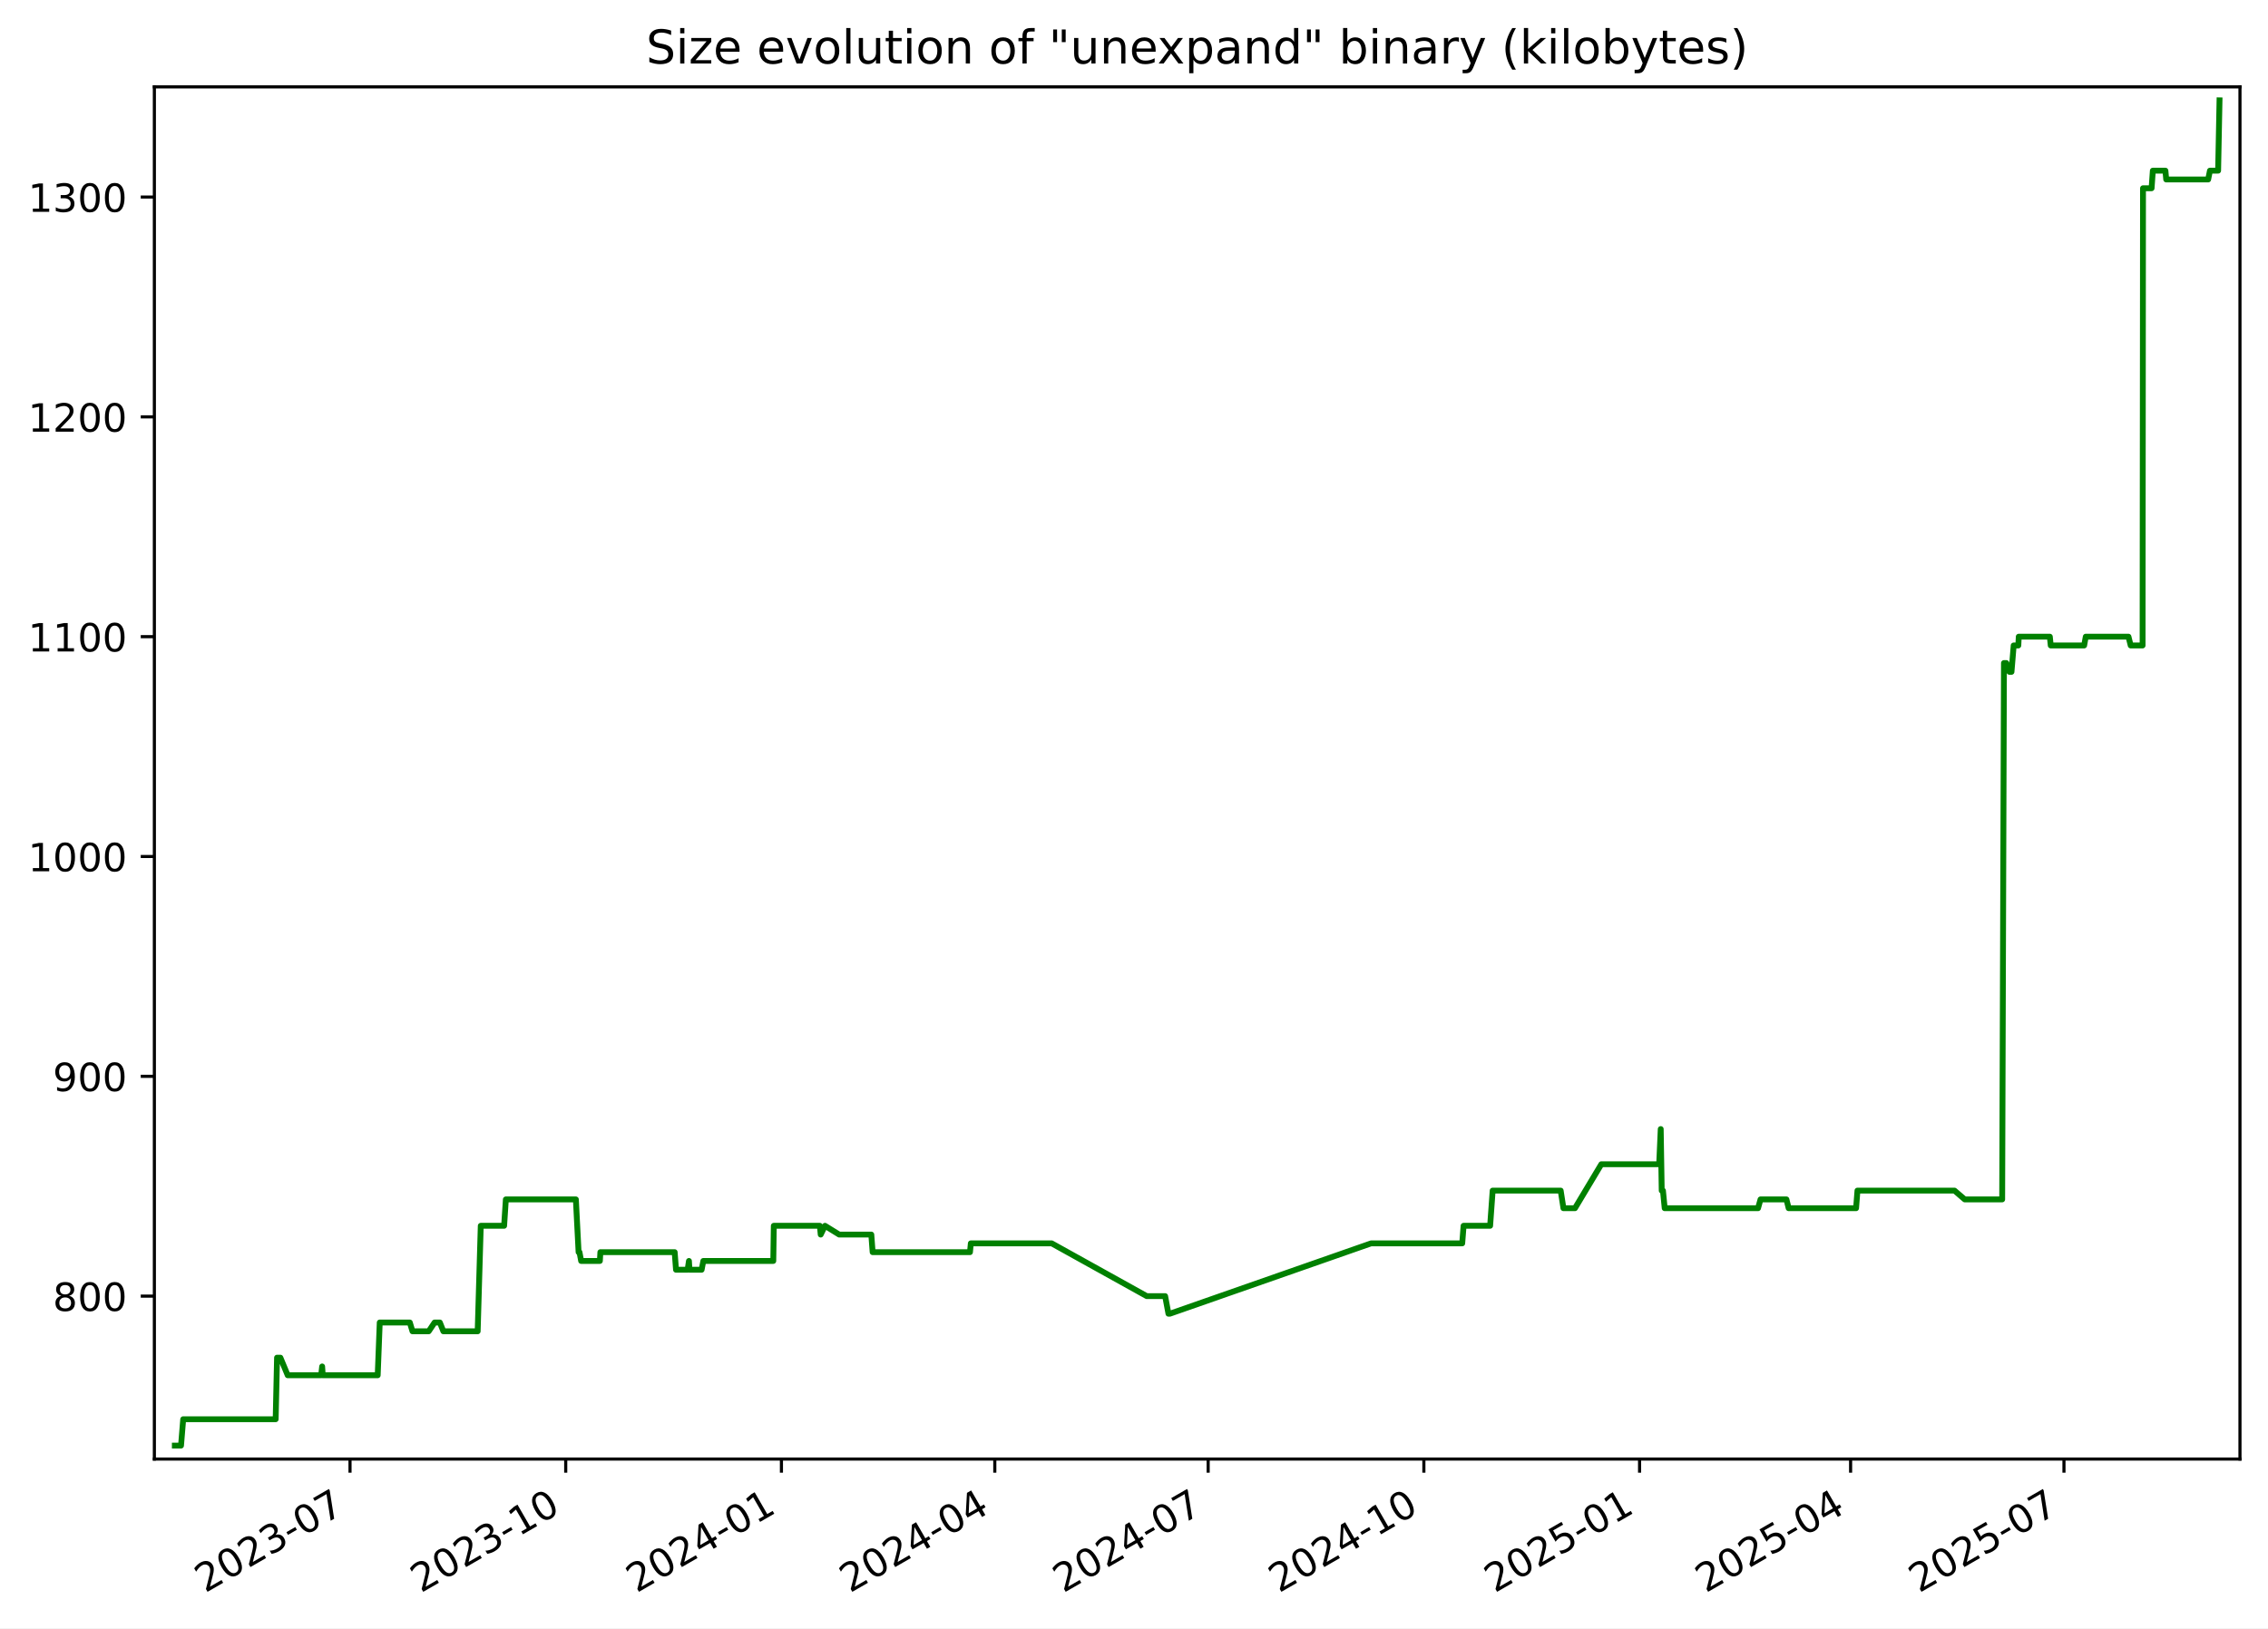
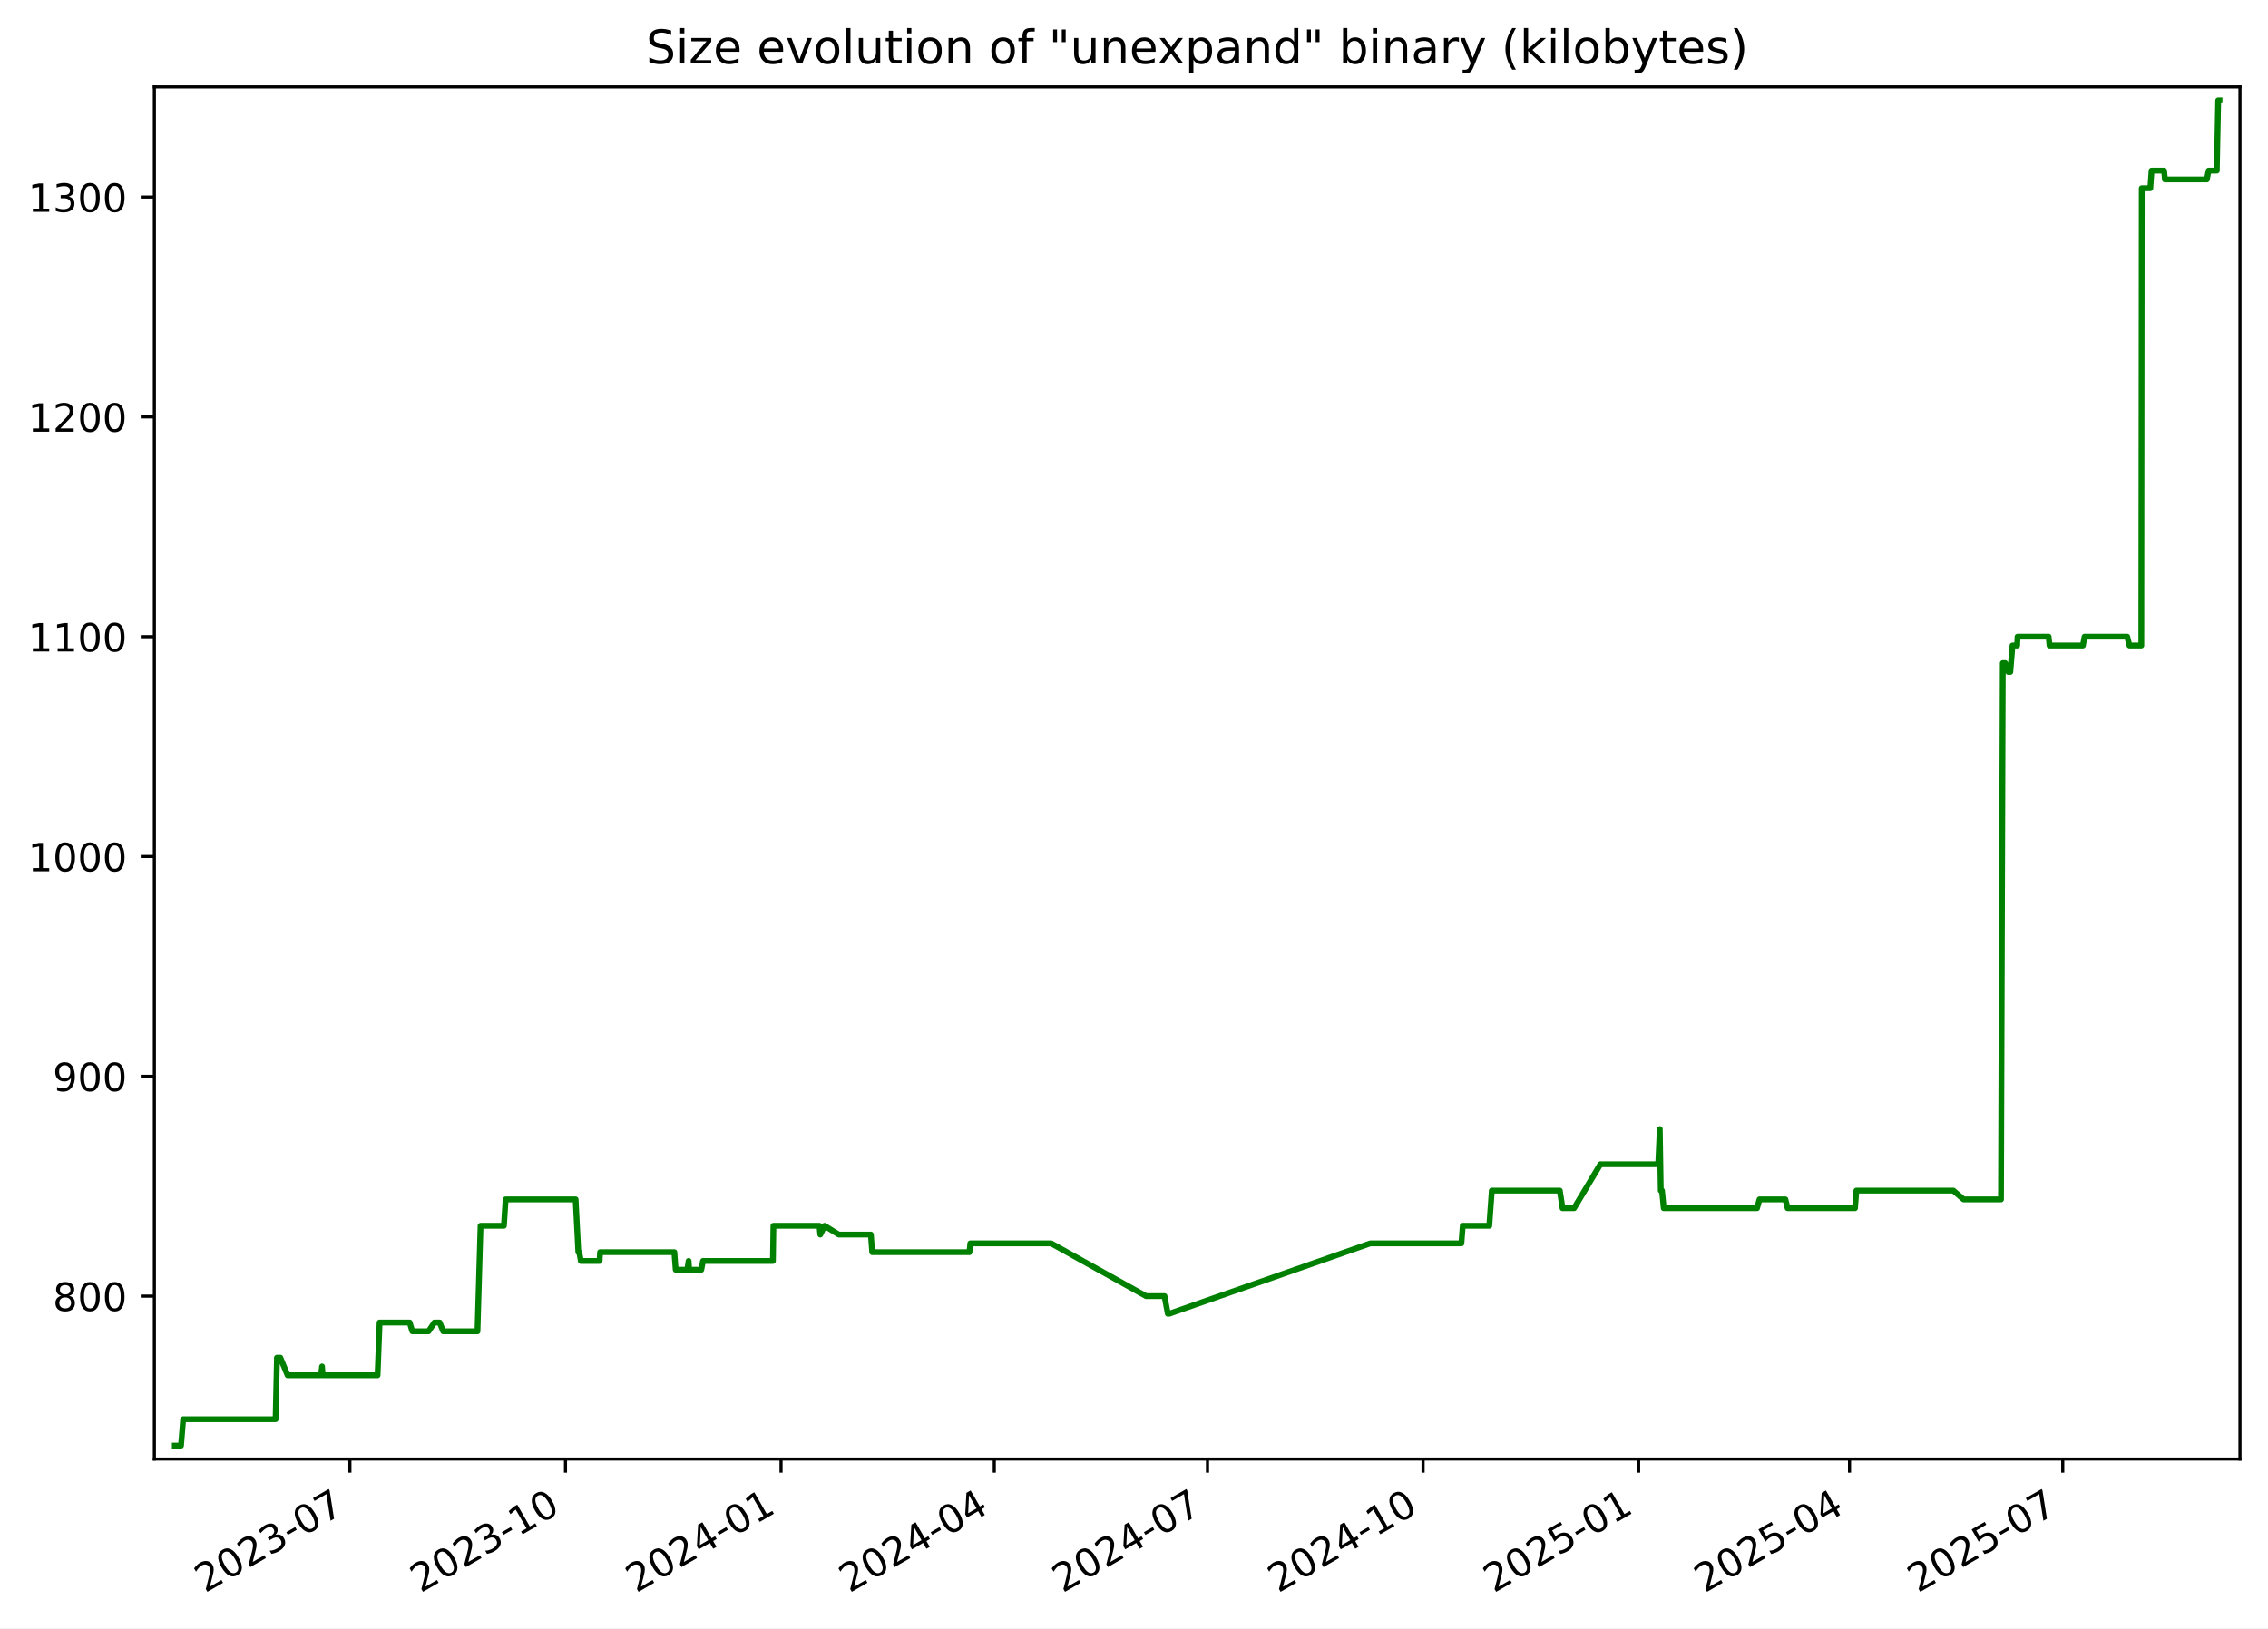
<svg xmlns="http://www.w3.org/2000/svg" xmlns:xlink="http://www.w3.org/1999/xlink" width="582.53pt" height="418.303pt" viewBox="0 0 582.53 418.303" version="1.1">
  <defs>
    <style type="text/css">*{stroke-linejoin: round; stroke-linecap: butt}</style>
  </defs>
  <g id="figure_1">
    <g id="patch_1">
      <path d="M -0 418.303  L 582.53 418.303  L 582.53 0  L -0 0  z " style="fill: #ffffff" />
    </g>
    <g id="axes_1">
      <g id="patch_2">
        <path d="M 39.65 374.83  L 575.33 374.83  L 575.33 22.318  L 39.65 22.318  z " style="fill: #ffffff" />
      </g>
      <g id="matplotlib.axis_1">
        <g id="xtick_1">
          <g id="line2d_1">
            <defs>
-               <path id="mf2d1a5c805" d="M 0 0  L 0 3.5  " style="stroke: #000000; stroke-width: 0.8" />
+               <path id="mb3758d6ba9" d="M 0 0  L 0 3.5  " style="stroke: #000000; stroke-width: 0.8" />
            </defs>
            <g>
-               <use xlink:href="#mf2d1a5c805" x="89.9" y="374.83" style="stroke: #000000; stroke-width: 0.8" />
+               <use xlink:href="#mb3758d6ba9" x="89.871" y="374.83" style="stroke: #000000; stroke-width: 0.8" />
            </g>
          </g>
          <g id="text_1">
-             <g transform="translate(52.67518 409.302) rotate(-30) scale(0.1 -0.1)">
+             <g transform="translate(52.64626 409.302) rotate(-30) scale(0.1 -0.1)">
              <defs>
                <path id="DejaVuSans-32" d="M 1228 531  L 3431 531  L 3431 0  L 469 0  L 469 531  Q 828 903 1448 1529  Q 2069 2156 2228 2338  Q 2531 2678 2651 2914  Q 2772 3150 2772 3378  Q 2772 3750 2511 3984  Q 2250 4219 1831 4219  Q 1534 4219 1204 4116  Q 875 4013 500 3803  L 500 4441  Q 881 4594 1212 4672  Q 1544 4750 1819 4750  Q 2544 4750 2975 4387  Q 3406 4025 3406 3419  Q 3406 3131 3298 2873  Q 3191 2616 2906 2266  Q 2828 2175 2409 1742  Q 1991 1309 1228 531  z " transform="scale(0.015625)" />
                <path id="DejaVuSans-30" d="M 2034 4250  Q 1547 4250 1301 3770  Q 1056 3291 1056 2328  Q 1056 1369 1301 889  Q 1547 409 2034 409  Q 2525 409 2770 889  Q 3016 1369 3016 2328  Q 3016 3291 2770 3770  Q 2525 4250 2034 4250  z M 2034 4750  Q 2819 4750 3233 4129  Q 3647 3509 3647 2328  Q 3647 1150 3233 529  Q 2819 -91 2034 -91  Q 1250 -91 836 529  Q 422 1150 422 2328  Q 422 3509 836 4129  Q 1250 4750 2034 4750  z " transform="scale(0.015625)" />
                <path id="DejaVuSans-33" d="M 2597 2516  Q 3050 2419 3304 2112  Q 3559 1806 3559 1356  Q 3559 666 3084 287  Q 2609 -91 1734 -91  Q 1441 -91 1130 -33  Q 819 25 488 141  L 488 750  Q 750 597 1062 519  Q 1375 441 1716 441  Q 2309 441 2620 675  Q 2931 909 2931 1356  Q 2931 1769 2642 2001  Q 2353 2234 1838 2234  L 1294 2234  L 1294 2753  L 1863 2753  Q 2328 2753 2575 2939  Q 2822 3125 2822 3475  Q 2822 3834 2567 4026  Q 2313 4219 1838 4219  Q 1578 4219 1281 4162  Q 984 4106 628 3988  L 628 4550  Q 988 4650 1302 4700  Q 1616 4750 1894 4750  Q 2613 4750 3031 4423  Q 3450 4097 3450 3541  Q 3450 3153 3228 2886  Q 3006 2619 2597 2516  z " transform="scale(0.015625)" />
                <path id="DejaVuSans-2d" d="M 313 2009  L 1997 2009  L 1997 1497  L 313 1497  L 313 2009  z " transform="scale(0.015625)" />
                <path id="DejaVuSans-37" d="M 525 4666  L 3525 4666  L 3525 4397  L 1831 0  L 1172 0  L 2766 4134  L 525 4134  L 525 4666  z " transform="scale(0.015625)" />
              </defs>
              <use xlink:href="#DejaVuSans-32" />
              <use xlink:href="#DejaVuSans-30" x="63.623" />
              <use xlink:href="#DejaVuSans-32" x="127.246" />
              <use xlink:href="#DejaVuSans-33" x="190.869" />
              <use xlink:href="#DejaVuSans-2d" x="254.492" />
              <use xlink:href="#DejaVuSans-30" x="290.576" />
              <use xlink:href="#DejaVuSans-37" x="354.199" />
            </g>
          </g>
        </g>
        <g id="xtick_2">
          <g id="line2d_2">
            <g>
-               <use xlink:href="#mf2d1a5c805" x="145.304" y="374.83" style="stroke: #000000; stroke-width: 0.8" />
+               <use xlink:href="#mb3758d6ba9" x="145.24" y="374.83" style="stroke: #000000; stroke-width: 0.8" />
            </g>
          </g>
          <g id="text_2">
-             <g transform="translate(108.0794 409.302) rotate(-30) scale(0.1 -0.1)">
+             <g transform="translate(108.0149 409.302) rotate(-30) scale(0.1 -0.1)">
              <defs>
                <path id="DejaVuSans-31" d="M 794 531  L 1825 531  L 1825 4091  L 703 3866  L 703 4441  L 1819 4666  L 2450 4666  L 2450 531  L 3481 531  L 3481 0  L 794 0  L 794 531  z " transform="scale(0.015625)" />
              </defs>
              <use xlink:href="#DejaVuSans-32" />
              <use xlink:href="#DejaVuSans-30" x="63.623" />
              <use xlink:href="#DejaVuSans-32" x="127.246" />
              <use xlink:href="#DejaVuSans-33" x="190.869" />
              <use xlink:href="#DejaVuSans-2d" x="254.492" />
              <use xlink:href="#DejaVuSans-31" x="290.576" />
              <use xlink:href="#DejaVuSans-30" x="354.199" />
            </g>
          </g>
        </g>
        <g id="xtick_3">
          <g id="line2d_3">
            <g>
-               <use xlink:href="#mf2d1a5c805" x="200.708" y="374.83" style="stroke: #000000; stroke-width: 0.8" />
+               <use xlink:href="#mb3758d6ba9" x="200.608" y="374.83" style="stroke: #000000; stroke-width: 0.8" />
            </g>
          </g>
          <g id="text_3">
-             <g transform="translate(163.4837 409.302) rotate(-30) scale(0.1 -0.1)">
+             <g transform="translate(163.3836 409.302) rotate(-30) scale(0.1 -0.1)">
              <defs>
                <path id="DejaVuSans-34" d="M 2419 4116  L 825 1625  L 2419 1625  L 2419 4116  z M 2253 4666  L 3047 4666  L 3047 1625  L 3713 1625  L 3713 1100  L 3047 1100  L 3047 0  L 2419 0  L 2419 1100  L 313 1100  L 313 1709  L 2253 4666  z " transform="scale(0.015625)" />
              </defs>
              <use xlink:href="#DejaVuSans-32" />
              <use xlink:href="#DejaVuSans-30" x="63.623" />
              <use xlink:href="#DejaVuSans-32" x="127.246" />
              <use xlink:href="#DejaVuSans-34" x="190.869" />
              <use xlink:href="#DejaVuSans-2d" x="254.492" />
              <use xlink:href="#DejaVuSans-30" x="290.576" />
              <use xlink:href="#DejaVuSans-31" x="354.199" />
            </g>
          </g>
        </g>
        <g id="xtick_4">
          <g id="line2d_4">
            <g>
-               <use xlink:href="#mf2d1a5c805" x="255.511" y="374.83" style="stroke: #000000; stroke-width: 0.8" />
+               <use xlink:href="#mb3758d6ba9" x="255.375" y="374.83" style="stroke: #000000; stroke-width: 0.8" />
            </g>
          </g>
          <g id="text_4">
-             <g transform="translate(218.2857 409.302) rotate(-30) scale(0.1 -0.1)">
+             <g transform="translate(218.1504 409.302) rotate(-30) scale(0.1 -0.1)">
              <use xlink:href="#DejaVuSans-32" />
              <use xlink:href="#DejaVuSans-30" x="63.623" />
              <use xlink:href="#DejaVuSans-32" x="127.246" />
              <use xlink:href="#DejaVuSans-34" x="190.869" />
              <use xlink:href="#DejaVuSans-2d" x="254.492" />
              <use xlink:href="#DejaVuSans-30" x="290.576" />
              <use xlink:href="#DejaVuSans-34" x="354.199" />
            </g>
          </g>
        </g>
        <g id="xtick_5">
          <g id="line2d_5">
            <g>
-               <use xlink:href="#mf2d1a5c805" x="310.313" y="374.83" style="stroke: #000000; stroke-width: 0.8" />
+               <use xlink:href="#mb3758d6ba9" x="310.142" y="374.83" style="stroke: #000000; stroke-width: 0.8" />
            </g>
          </g>
          <g id="text_5">
-             <g transform="translate(273.0877 409.302) rotate(-30) scale(0.1 -0.1)">
+             <g transform="translate(272.9172 409.302) rotate(-30) scale(0.1 -0.1)">
              <use xlink:href="#DejaVuSans-32" />
              <use xlink:href="#DejaVuSans-30" x="63.623" />
              <use xlink:href="#DejaVuSans-32" x="127.246" />
              <use xlink:href="#DejaVuSans-34" x="190.869" />
              <use xlink:href="#DejaVuSans-2d" x="254.492" />
              <use xlink:href="#DejaVuSans-30" x="290.576" />
              <use xlink:href="#DejaVuSans-37" x="354.199" />
            </g>
          </g>
        </g>
        <g id="xtick_6">
          <g id="line2d_6">
            <g>
-               <use xlink:href="#mf2d1a5c805" x="365.717" y="374.83" style="stroke: #000000; stroke-width: 0.8" />
+               <use xlink:href="#mb3758d6ba9" x="365.511" y="374.83" style="stroke: #000000; stroke-width: 0.8" />
            </g>
          </g>
          <g id="text_6">
-             <g transform="translate(328.492 409.302) rotate(-30) scale(0.1 -0.1)">
+             <g transform="translate(328.2858 409.302) rotate(-30) scale(0.1 -0.1)">
              <use xlink:href="#DejaVuSans-32" />
              <use xlink:href="#DejaVuSans-30" x="63.623" />
              <use xlink:href="#DejaVuSans-32" x="127.246" />
              <use xlink:href="#DejaVuSans-34" x="190.869" />
              <use xlink:href="#DejaVuSans-2d" x="254.492" />
              <use xlink:href="#DejaVuSans-31" x="290.576" />
              <use xlink:href="#DejaVuSans-30" x="354.199" />
            </g>
          </g>
        </g>
        <g id="xtick_7">
          <g id="line2d_7">
            <g>
-               <use xlink:href="#mf2d1a5c805" x="421.121" y="374.83" style="stroke: #000000; stroke-width: 0.8" />
+               <use xlink:href="#mb3758d6ba9" x="420.879" y="374.83" style="stroke: #000000; stroke-width: 0.8" />
            </g>
          </g>
          <g id="text_7">
-             <g transform="translate(383.8962 409.302) rotate(-30) scale(0.1 -0.1)">
+             <g transform="translate(383.6545 409.302) rotate(-30) scale(0.1 -0.1)">
              <defs>
                <path id="DejaVuSans-35" d="M 691 4666  L 3169 4666  L 3169 4134  L 1269 4134  L 1269 2991  Q 1406 3038 1543 3061  Q 1681 3084 1819 3084  Q 2600 3084 3056 2656  Q 3513 2228 3513 1497  Q 3513 744 3044 326  Q 2575 -91 1722 -91  Q 1428 -91 1123 -41  Q 819 9 494 109  L 494 744  Q 775 591 1075 516  Q 1375 441 1709 441  Q 2250 441 2565 725  Q 2881 1009 2881 1497  Q 2881 1984 2565 2268  Q 2250 2553 1709 2553  Q 1456 2553 1204 2497  Q 953 2441 691 2322  L 691 4666  z " transform="scale(0.015625)" />
              </defs>
              <use xlink:href="#DejaVuSans-32" />
              <use xlink:href="#DejaVuSans-30" x="63.623" />
              <use xlink:href="#DejaVuSans-32" x="127.246" />
              <use xlink:href="#DejaVuSans-35" x="190.869" />
              <use xlink:href="#DejaVuSans-2d" x="254.492" />
              <use xlink:href="#DejaVuSans-30" x="290.576" />
              <use xlink:href="#DejaVuSans-31" x="354.199" />
            </g>
          </g>
        </g>
        <g id="xtick_8">
          <g id="line2d_8">
            <g>
-               <use xlink:href="#mf2d1a5c805" x="475.321" y="374.83" style="stroke: #000000; stroke-width: 0.8" />
+               <use xlink:href="#mb3758d6ba9" x="475.044" y="374.83" style="stroke: #000000; stroke-width: 0.8" />
            </g>
          </g>
          <g id="text_8">
-             <g transform="translate(438.096 409.302) rotate(-30) scale(0.1 -0.1)">
+             <g transform="translate(437.8195 409.302) rotate(-30) scale(0.1 -0.1)">
              <use xlink:href="#DejaVuSans-32" />
              <use xlink:href="#DejaVuSans-30" x="63.623" />
              <use xlink:href="#DejaVuSans-32" x="127.246" />
              <use xlink:href="#DejaVuSans-35" x="190.869" />
              <use xlink:href="#DejaVuSans-2d" x="254.492" />
              <use xlink:href="#DejaVuSans-30" x="290.576" />
              <use xlink:href="#DejaVuSans-34" x="354.199" />
            </g>
          </g>
        </g>
        <g id="xtick_9">
          <g id="line2d_9">
            <g>
-               <use xlink:href="#mf2d1a5c805" x="530.123" y="374.83" style="stroke: #000000; stroke-width: 0.8" />
+               <use xlink:href="#mb3758d6ba9" x="529.811" y="374.83" style="stroke: #000000; stroke-width: 0.8" />
            </g>
          </g>
          <g id="text_9">
-             <g transform="translate(492.898 409.302) rotate(-30) scale(0.1 -0.1)">
+             <g transform="translate(492.5863 409.302) rotate(-30) scale(0.1 -0.1)">
              <use xlink:href="#DejaVuSans-32" />
              <use xlink:href="#DejaVuSans-30" x="63.623" />
              <use xlink:href="#DejaVuSans-32" x="127.246" />
              <use xlink:href="#DejaVuSans-35" x="190.869" />
              <use xlink:href="#DejaVuSans-2d" x="254.492" />
              <use xlink:href="#DejaVuSans-30" x="290.576" />
              <use xlink:href="#DejaVuSans-37" x="354.199" />
            </g>
          </g>
        </g>
      </g>
      <g id="matplotlib.axis_2">
        <g id="ytick_1">
          <g id="line2d_10">
            <defs>
-               <path id="mc337ae73bf" d="M 0 0  L -3.5 0  " style="stroke: #000000; stroke-width: 0.8" />
+               <path id="m8c1e45e405" d="M 0 0  L -3.5 0  " style="stroke: #000000; stroke-width: 0.8" />
            </defs>
            <g>
-               <use xlink:href="#mc337ae73bf" x="39.65" y="332.974" style="stroke: #000000; stroke-width: 0.8" />
+               <use xlink:href="#m8c1e45e405" x="39.65" y="332.974" style="stroke: #000000; stroke-width: 0.8" />
            </g>
          </g>
          <g id="text_10">
            <g transform="translate(13.5625 336.7733) scale(0.1 -0.1)">
              <defs>
                <path id="DejaVuSans-38" d="M 2034 2216  Q 1584 2216 1326 1975  Q 1069 1734 1069 1313  Q 1069 891 1326 650  Q 1584 409 2034 409  Q 2484 409 2743 651  Q 3003 894 3003 1313  Q 3003 1734 2745 1975  Q 2488 2216 2034 2216  z M 1403 2484  Q 997 2584 770 2862  Q 544 3141 544 3541  Q 544 4100 942 4425  Q 1341 4750 2034 4750  Q 2731 4750 3128 4425  Q 3525 4100 3525 3541  Q 3525 3141 3298 2862  Q 3072 2584 2669 2484  Q 3125 2378 3379 2068  Q 3634 1759 3634 1313  Q 3634 634 3220 271  Q 2806 -91 2034 -91  Q 1263 -91 848 271  Q 434 634 434 1313  Q 434 1759 690 2068  Q 947 2378 1403 2484  z M 1172 3481  Q 1172 3119 1398 2916  Q 1625 2713 2034 2713  Q 2441 2713 2670 2916  Q 2900 3119 2900 3481  Q 2900 3844 2670 4047  Q 2441 4250 2034 4250  Q 1625 4250 1398 4047  Q 1172 3844 1172 3481  z " transform="scale(0.015625)" />
              </defs>
              <use xlink:href="#DejaVuSans-38" />
              <use xlink:href="#DejaVuSans-30" x="63.623" />
              <use xlink:href="#DejaVuSans-30" x="127.246" />
            </g>
          </g>
        </g>
        <g id="ytick_2">
          <g id="line2d_11">
            <g>
-               <use xlink:href="#mc337ae73bf" x="39.65" y="276.504" style="stroke: #000000; stroke-width: 0.8" />
+               <use xlink:href="#m8c1e45e405" x="39.65" y="276.504" style="stroke: #000000; stroke-width: 0.8" />
            </g>
          </g>
          <g id="text_11">
            <g transform="translate(13.5625 280.3028) scale(0.1 -0.1)">
              <defs>
                <path id="DejaVuSans-39" d="M 703 97  L 703 672  Q 941 559 1184 500  Q 1428 441 1663 441  Q 2288 441 2617 861  Q 2947 1281 2994 2138  Q 2813 1869 2534 1725  Q 2256 1581 1919 1581  Q 1219 1581 811 2004  Q 403 2428 403 3163  Q 403 3881 828 4315  Q 1253 4750 1959 4750  Q 2769 4750 3195 4129  Q 3622 3509 3622 2328  Q 3622 1225 3098 567  Q 2575 -91 1691 -91  Q 1453 -91 1209 -44  Q 966 3 703 97  z M 1959 2075  Q 2384 2075 2632 2365  Q 2881 2656 2881 3163  Q 2881 3666 2632 3958  Q 2384 4250 1959 4250  Q 1534 4250 1286 3958  Q 1038 3666 1038 3163  Q 1038 2656 1286 2365  Q 1534 2075 1959 2075  z " transform="scale(0.015625)" />
              </defs>
              <use xlink:href="#DejaVuSans-39" />
              <use xlink:href="#DejaVuSans-30" x="63.623" />
              <use xlink:href="#DejaVuSans-30" x="127.246" />
            </g>
          </g>
        </g>
        <g id="ytick_3">
          <g id="line2d_12">
            <g>
-               <use xlink:href="#mc337ae73bf" x="39.65" y="220.033" style="stroke: #000000; stroke-width: 0.8" />
+               <use xlink:href="#m8c1e45e405" x="39.65" y="220.033" style="stroke: #000000; stroke-width: 0.8" />
            </g>
          </g>
          <g id="text_12">
            <g transform="translate(7.2 223.8322) scale(0.1 -0.1)">
              <use xlink:href="#DejaVuSans-31" />
              <use xlink:href="#DejaVuSans-30" x="63.623" />
              <use xlink:href="#DejaVuSans-30" x="127.246" />
              <use xlink:href="#DejaVuSans-30" x="190.869" />
            </g>
          </g>
        </g>
        <g id="ytick_4">
          <g id="line2d_13">
            <g>
-               <use xlink:href="#mc337ae73bf" x="39.65" y="163.562" style="stroke: #000000; stroke-width: 0.8" />
+               <use xlink:href="#m8c1e45e405" x="39.65" y="163.562" style="stroke: #000000; stroke-width: 0.8" />
            </g>
          </g>
          <g id="text_13">
            <g transform="translate(7.2 167.3616) scale(0.1 -0.1)">
              <use xlink:href="#DejaVuSans-31" />
              <use xlink:href="#DejaVuSans-31" x="63.623" />
              <use xlink:href="#DejaVuSans-30" x="127.246" />
              <use xlink:href="#DejaVuSans-30" x="190.869" />
            </g>
          </g>
        </g>
        <g id="ytick_5">
          <g id="line2d_14">
            <g>
-               <use xlink:href="#mc337ae73bf" x="39.65" y="107.092" style="stroke: #000000; stroke-width: 0.8" />
+               <use xlink:href="#m8c1e45e405" x="39.65" y="107.092" style="stroke: #000000; stroke-width: 0.8" />
            </g>
          </g>
          <g id="text_14">
            <g transform="translate(7.2 110.891) scale(0.1 -0.1)">
              <use xlink:href="#DejaVuSans-31" />
              <use xlink:href="#DejaVuSans-32" x="63.623" />
              <use xlink:href="#DejaVuSans-30" x="127.246" />
              <use xlink:href="#DejaVuSans-30" x="190.869" />
            </g>
          </g>
        </g>
        <g id="ytick_6">
          <g id="line2d_15">
            <g>
-               <use xlink:href="#mc337ae73bf" x="39.65" y="50.621" style="stroke: #000000; stroke-width: 0.8" />
+               <use xlink:href="#m8c1e45e405" x="39.65" y="50.621" style="stroke: #000000; stroke-width: 0.8" />
            </g>
          </g>
          <g id="text_15">
            <g transform="translate(7.2 54.4204) scale(0.1 -0.1)">
              <use xlink:href="#DejaVuSans-31" />
              <use xlink:href="#DejaVuSans-33" x="63.623" />
              <use xlink:href="#DejaVuSans-30" x="127.246" />
              <use xlink:href="#DejaVuSans-30" x="190.869" />
            </g>
          </g>
        </g>
      </g>
      <g id="line2d_16">
-         <path d="M 44.902 371.374  L 46.496 371.374  L 47.054 364.598  L 70.805 364.598  L 71.158 348.786  L 72.018 348.786  L 73.896 353.304  L 82.487 353.304  L 82.743 351.045  L 82.896 353.304  L 97.012 353.304  L 97.536 339.751  L 105.261 339.751  L 105.945 342.009  L 110.113 342.009  L 111.625 339.751  L 112.976 339.751  L 113.88 342.009  L 122.69 342.009  L 123.483 314.904  L 129.484 314.904  L 129.926 308.127  L 147.912 308.127  L 148.61 321.68  L 148.839 321.68  L 149.263 323.939  L 154.078 323.939  L 154.201 321.68  L 173.289 321.68  L 173.633 326.198  L 176.614 326.198  L 176.954 323.939  L 177.086 326.198  L 180.209 326.198  L 180.647 323.939  L 198.619 323.939  L 198.749 314.904  L 210.579 314.904  L 210.796 317.162  L 211.9 314.904  L 215.55 317.162  L 223.795 317.162  L 224.133 321.68  L 249.139 321.68  L 249.353 319.421  L 270.133 319.421  L 294.541 332.974  L 299.265 332.974  L 300.113 337.492  L 300.48 337.492  L 352.158 319.421  L 375.567 319.421  L 375.918 314.904  L 382.735 314.904  L 383.386 305.868  L 400.858 305.868  L 401.564 310.386  L 404.529 310.386  L 411.294 299.092  L 426.153 299.092  L 426.554 290.056  L 426.807 305.868  L 427.127 305.868  L 427.571 310.386  L 451.55 310.386  L 452.183 308.127  L 458.842 308.127  L 459.409 310.386  L 476.729 310.386  L 477.084 305.868  L 502.013 305.868  L 504.644 308.127  L 514.255 308.127  L 514.712 170.339  L 515.32 170.339  L 516.124 172.598  L 516.647 172.598  L 517.208 165.821  L 518.403 165.821  L 518.513 163.562  L 526.493 163.562  L 526.726 165.821  L 535.309 165.821  L 535.723 163.562  L 546.692 163.562  L 547.261 165.821  L 550.32 165.821  L 550.427 48.362  L 552.632 48.362  L 552.95 43.845  L 556.181 43.845  L 556.387 46.104  L 567.162 46.104  L 567.617 43.845  L 569.72 43.845  L 570.078 25.774  L 570.078 25.774  " clip-path="url(#p0dfb1ec784)" style="fill: none; stroke: #008000; stroke-width: 1.5; stroke-linecap: square" />
+         <path d="M 44.902 371.374  L 46.495 371.374  L 47.052 364.598  L 70.789 364.598  L 71.141 348.786  L 72.001 348.786  L 73.877 353.304  L 82.463 353.304  L 82.719 351.045  L 82.871 353.304  L 96.978 353.304  L 97.503 339.751  L 105.223 339.751  L 105.906 342.009  L 110.071 342.009  L 111.582 339.751  L 112.933 339.751  L 113.835 342.009  L 122.64 342.009  L 123.432 314.904  L 129.43 314.904  L 129.872 308.127  L 147.846 308.127  L 148.544 321.68  L 148.772 321.68  L 149.196 323.939  L 154.007 323.939  L 154.131 321.68  L 173.206 321.68  L 173.551 326.198  L 176.53 326.198  L 176.869 323.939  L 177.001 326.198  L 180.122 326.198  L 180.56 323.939  L 198.52 323.939  L 198.65 314.904  L 210.473 314.904  L 210.689 317.162  L 211.793 314.904  L 215.44 317.162  L 223.68 317.162  L 224.018 321.68  L 249.007 321.68  L 249.221 319.421  L 269.988 319.421  L 294.381 332.974  L 299.102 332.974  L 299.949 337.492  L 300.316 337.492  L 351.96 319.421  L 375.354 319.421  L 375.705 314.904  L 382.518 314.904  L 383.168 305.868  L 400.629 305.868  L 401.335 310.386  L 404.298 310.386  L 411.058 299.092  L 425.908 299.092  L 426.309 290.056  L 426.562 305.868  L 426.881 305.868  L 427.325 310.386  L 451.289 310.386  L 451.921 308.127  L 458.577 308.127  L 459.143 310.386  L 476.452 310.386  L 476.806 305.868  L 501.719 305.868  L 504.349 308.127  L 513.953 308.127  L 514.41 170.339  L 515.018 170.339  L 515.821 172.598  L 516.344 172.598  L 516.904 165.821  L 518.099 165.821  L 518.208 163.562  L 526.184 163.562  L 526.416 165.821  L 534.994 165.821  L 535.408 163.562  L 546.37 163.562  L 546.938 165.821  L 549.995 165.821  L 550.102 48.362  L 552.306 48.362  L 552.623 43.845  L 555.852 43.845  L 556.058 46.104  L 566.826 46.104  L 567.281 43.845  L 569.383 43.845  L 569.741 25.774  L 570.078 25.774  L 570.078 25.774  " clip-path="url(#pcf683c4c12)" style="fill: none; stroke: #008000; stroke-width: 1.5; stroke-linecap: square" />
      </g>
      <g id="patch_3">
        <path d="M 39.65 374.83  L 39.65 22.318  " style="fill: none; stroke: #000000; stroke-width: 0.8; stroke-linejoin: miter; stroke-linecap: square" />
      </g>
      <g id="patch_4">
        <path d="M 575.33 374.83  L 575.33 22.318  " style="fill: none; stroke: #000000; stroke-width: 0.8; stroke-linejoin: miter; stroke-linecap: square" />
      </g>
      <g id="patch_5">
        <path d="M 39.65 374.83  L 575.33 374.83  " style="fill: none; stroke: #000000; stroke-width: 0.8; stroke-linejoin: miter; stroke-linecap: square" />
      </g>
      <g id="patch_6">
        <path d="M 39.65 22.318  L 575.33 22.318  " style="fill: none; stroke: #000000; stroke-width: 0.8; stroke-linejoin: miter; stroke-linecap: square" />
      </g>
      <g id="text_16">
        <g transform="translate(165.9538 16.31812) scale(0.12 -0.12)">
          <defs>
            <path id="DejaVuSans-53" d="M 3425 4513  L 3425 3897  Q 3066 4069 2747 4153  Q 2428 4238 2131 4238  Q 1616 4238 1336 4038  Q 1056 3838 1056 3469  Q 1056 3159 1242 3001  Q 1428 2844 1947 2747  L 2328 2669  Q 3034 2534 3370 2195  Q 3706 1856 3706 1288  Q 3706 609 3251 259  Q 2797 -91 1919 -91  Q 1588 -91 1214 -16  Q 841 59 441 206  L 441 856  Q 825 641 1194 531  Q 1563 422 1919 422  Q 2459 422 2753 634  Q 3047 847 3047 1241  Q 3047 1584 2836 1778  Q 2625 1972 2144 2069  L 1759 2144  Q 1053 2284 737 2584  Q 422 2884 422 3419  Q 422 4038 858 4394  Q 1294 4750 2059 4750  Q 2388 4750 2728 4690  Q 3069 4631 3425 4513  z " transform="scale(0.015625)" />
            <path id="DejaVuSans-69" d="M 603 3500  L 1178 3500  L 1178 0  L 603 0  L 603 3500  z M 603 4863  L 1178 4863  L 1178 4134  L 603 4134  L 603 4863  z " transform="scale(0.015625)" />
            <path id="DejaVuSans-7a" d="M 353 3500  L 3084 3500  L 3084 2975  L 922 459  L 3084 459  L 3084 0  L 275 0  L 275 525  L 2438 3041  L 353 3041  L 353 3500  z " transform="scale(0.015625)" />
            <path id="DejaVuSans-65" d="M 3597 1894  L 3597 1613  L 953 1613  Q 991 1019 1311 708  Q 1631 397 2203 397  Q 2534 397 2845 478  Q 3156 559 3463 722  L 3463 178  Q 3153 47 2828 -22  Q 2503 -91 2169 -91  Q 1331 -91 842 396  Q 353 884 353 1716  Q 353 2575 817 3079  Q 1281 3584 2069 3584  Q 2775 3584 3186 3129  Q 3597 2675 3597 1894  z M 3022 2063  Q 3016 2534 2758 2815  Q 2500 3097 2075 3097  Q 1594 3097 1305 2825  Q 1016 2553 972 2059  L 3022 2063  z " transform="scale(0.015625)" />
            <path id="DejaVuSans-20" transform="scale(0.015625)" />
            <path id="DejaVuSans-76" d="M 191 3500  L 800 3500  L 1894 563  L 2988 3500  L 3597 3500  L 2284 0  L 1503 0  L 191 3500  z " transform="scale(0.015625)" />
            <path id="DejaVuSans-6f" d="M 1959 3097  Q 1497 3097 1228 2736  Q 959 2375 959 1747  Q 959 1119 1226 758  Q 1494 397 1959 397  Q 2419 397 2687 759  Q 2956 1122 2956 1747  Q 2956 2369 2687 2733  Q 2419 3097 1959 3097  z M 1959 3584  Q 2709 3584 3137 3096  Q 3566 2609 3566 1747  Q 3566 888 3137 398  Q 2709 -91 1959 -91  Q 1206 -91 779 398  Q 353 888 353 1747  Q 353 2609 779 3096  Q 1206 3584 1959 3584  z " transform="scale(0.015625)" />
            <path id="DejaVuSans-6c" d="M 603 4863  L 1178 4863  L 1178 0  L 603 0  L 603 4863  z " transform="scale(0.015625)" />
            <path id="DejaVuSans-75" d="M 544 1381  L 544 3500  L 1119 3500  L 1119 1403  Q 1119 906 1312 657  Q 1506 409 1894 409  Q 2359 409 2629 706  Q 2900 1003 2900 1516  L 2900 3500  L 3475 3500  L 3475 0  L 2900 0  L 2900 538  Q 2691 219 2414 64  Q 2138 -91 1772 -91  Q 1169 -91 856 284  Q 544 659 544 1381  z M 1991 3584  L 1991 3584  z " transform="scale(0.015625)" />
            <path id="DejaVuSans-74" d="M 1172 4494  L 1172 3500  L 2356 3500  L 2356 3053  L 1172 3053  L 1172 1153  Q 1172 725 1289 603  Q 1406 481 1766 481  L 2356 481  L 2356 0  L 1766 0  Q 1100 0 847 248  Q 594 497 594 1153  L 594 3053  L 172 3053  L 172 3500  L 594 3500  L 594 4494  L 1172 4494  z " transform="scale(0.015625)" />
            <path id="DejaVuSans-6e" d="M 3513 2113  L 3513 0  L 2938 0  L 2938 2094  Q 2938 2591 2744 2837  Q 2550 3084 2163 3084  Q 1697 3084 1428 2787  Q 1159 2491 1159 1978  L 1159 0  L 581 0  L 581 3500  L 1159 3500  L 1159 2956  Q 1366 3272 1645 3428  Q 1925 3584 2291 3584  Q 2894 3584 3203 3211  Q 3513 2838 3513 2113  z " transform="scale(0.015625)" />
            <path id="DejaVuSans-66" d="M 2375 4863  L 2375 4384  L 1825 4384  Q 1516 4384 1395 4259  Q 1275 4134 1275 3809  L 1275 3500  L 2222 3500  L 2222 3053  L 1275 3053  L 1275 0  L 697 0  L 697 3053  L 147 3053  L 147 3500  L 697 3500  L 697 3744  Q 697 4328 969 4595  Q 1241 4863 1831 4863  L 2375 4863  z " transform="scale(0.015625)" />
            <path id="DejaVuSans-22" d="M 1147 4666  L 1147 2931  L 616 2931  L 616 4666  L 1147 4666  z M 2328 4666  L 2328 2931  L 1797 2931  L 1797 4666  L 2328 4666  z " transform="scale(0.015625)" />
            <path id="DejaVuSans-78" d="M 3513 3500  L 2247 1797  L 3578 0  L 2900 0  L 1881 1375  L 863 0  L 184 0  L 1544 1831  L 300 3500  L 978 3500  L 1906 2253  L 2834 3500  L 3513 3500  z " transform="scale(0.015625)" />
            <path id="DejaVuSans-70" d="M 1159 525  L 1159 -1331  L 581 -1331  L 581 3500  L 1159 3500  L 1159 2969  Q 1341 3281 1617 3432  Q 1894 3584 2278 3584  Q 2916 3584 3314 3078  Q 3713 2572 3713 1747  Q 3713 922 3314 415  Q 2916 -91 2278 -91  Q 1894 -91 1617 61  Q 1341 213 1159 525  z M 3116 1747  Q 3116 2381 2855 2742  Q 2594 3103 2138 3103  Q 1681 3103 1420 2742  Q 1159 2381 1159 1747  Q 1159 1113 1420 752  Q 1681 391 2138 391  Q 2594 391 2855 752  Q 3116 1113 3116 1747  z " transform="scale(0.015625)" />
            <path id="DejaVuSans-61" d="M 2194 1759  Q 1497 1759 1228 1600  Q 959 1441 959 1056  Q 959 750 1161 570  Q 1363 391 1709 391  Q 2188 391 2477 730  Q 2766 1069 2766 1631  L 2766 1759  L 2194 1759  z M 3341 1997  L 3341 0  L 2766 0  L 2766 531  Q 2569 213 2275 61  Q 1981 -91 1556 -91  Q 1019 -91 701 211  Q 384 513 384 1019  Q 384 1609 779 1909  Q 1175 2209 1959 2209  L 2766 2209  L 2766 2266  Q 2766 2663 2505 2880  Q 2244 3097 1772 3097  Q 1472 3097 1187 3025  Q 903 2953 641 2809  L 641 3341  Q 956 3463 1253 3523  Q 1550 3584 1831 3584  Q 2591 3584 2966 3190  Q 3341 2797 3341 1997  z " transform="scale(0.015625)" />
            <path id="DejaVuSans-64" d="M 2906 2969  L 2906 4863  L 3481 4863  L 3481 0  L 2906 0  L 2906 525  Q 2725 213 2448 61  Q 2172 -91 1784 -91  Q 1150 -91 751 415  Q 353 922 353 1747  Q 353 2572 751 3078  Q 1150 3584 1784 3584  Q 2172 3584 2448 3432  Q 2725 3281 2906 2969  z M 947 1747  Q 947 1113 1208 752  Q 1469 391 1925 391  Q 2381 391 2643 752  Q 2906 1113 2906 1747  Q 2906 2381 2643 2742  Q 2381 3103 1925 3103  Q 1469 3103 1208 2742  Q 947 2381 947 1747  z " transform="scale(0.015625)" />
            <path id="DejaVuSans-62" d="M 3116 1747  Q 3116 2381 2855 2742  Q 2594 3103 2138 3103  Q 1681 3103 1420 2742  Q 1159 2381 1159 1747  Q 1159 1113 1420 752  Q 1681 391 2138 391  Q 2594 391 2855 752  Q 3116 1113 3116 1747  z M 1159 2969  Q 1341 3281 1617 3432  Q 1894 3584 2278 3584  Q 2916 3584 3314 3078  Q 3713 2572 3713 1747  Q 3713 922 3314 415  Q 2916 -91 2278 -91  Q 1894 -91 1617 61  Q 1341 213 1159 525  L 1159 0  L 581 0  L 581 4863  L 1159 4863  L 1159 2969  z " transform="scale(0.015625)" />
            <path id="DejaVuSans-72" d="M 2631 2963  Q 2534 3019 2420 3045  Q 2306 3072 2169 3072  Q 1681 3072 1420 2755  Q 1159 2438 1159 1844  L 1159 0  L 581 0  L 581 3500  L 1159 3500  L 1159 2956  Q 1341 3275 1631 3429  Q 1922 3584 2338 3584  Q 2397 3584 2469 3576  Q 2541 3569 2628 3553  L 2631 2963  z " transform="scale(0.015625)" />
            <path id="DejaVuSans-79" d="M 2059 -325  Q 1816 -950 1584 -1140  Q 1353 -1331 966 -1331  L 506 -1331  L 506 -850  L 844 -850  Q 1081 -850 1212 -737  Q 1344 -625 1503 -206  L 1606 56  L 191 3500  L 800 3500  L 1894 763  L 2988 3500  L 3597 3500  L 2059 -325  z " transform="scale(0.015625)" />
            <path id="DejaVuSans-28" d="M 1984 4856  Q 1566 4138 1362 3434  Q 1159 2731 1159 2009  Q 1159 1288 1364 580  Q 1569 -128 1984 -844  L 1484 -844  Q 1016 -109 783 600  Q 550 1309 550 2009  Q 550 2706 781 3412  Q 1013 4119 1484 4856  L 1984 4856  z " transform="scale(0.015625)" />
            <path id="DejaVuSans-6b" d="M 581 4863  L 1159 4863  L 1159 1991  L 2875 3500  L 3609 3500  L 1753 1863  L 3688 0  L 2938 0  L 1159 1709  L 1159 0  L 581 0  L 581 4863  z " transform="scale(0.015625)" />
            <path id="DejaVuSans-73" d="M 2834 3397  L 2834 2853  Q 2591 2978 2328 3040  Q 2066 3103 1784 3103  Q 1356 3103 1142 2972  Q 928 2841 928 2578  Q 928 2378 1081 2264  Q 1234 2150 1697 2047  L 1894 2003  Q 2506 1872 2764 1633  Q 3022 1394 3022 966  Q 3022 478 2636 193  Q 2250 -91 1575 -91  Q 1294 -91 989 -36  Q 684 19 347 128  L 347 722  Q 666 556 975 473  Q 1284 391 1588 391  Q 1994 391 2212 530  Q 2431 669 2431 922  Q 2431 1156 2273 1281  Q 2116 1406 1581 1522  L 1381 1569  Q 847 1681 609 1914  Q 372 2147 372 2553  Q 372 3047 722 3315  Q 1072 3584 1716 3584  Q 2034 3584 2315 3537  Q 2597 3491 2834 3397  z " transform="scale(0.015625)" />
            <path id="DejaVuSans-29" d="M 513 4856  L 1013 4856  Q 1481 4119 1714 3412  Q 1947 2706 1947 2009  Q 1947 1309 1714 600  Q 1481 -109 1013 -844  L 513 -844  Q 928 -128 1133 580  Q 1338 1288 1338 2009  Q 1338 2731 1133 3434  Q 928 4138 513 4856  z " transform="scale(0.015625)" />
          </defs>
          <use xlink:href="#DejaVuSans-53" />
          <use xlink:href="#DejaVuSans-69" x="63.477" />
          <use xlink:href="#DejaVuSans-7a" x="91.26" />
          <use xlink:href="#DejaVuSans-65" x="143.75" />
          <use xlink:href="#DejaVuSans-20" x="205.273" />
          <use xlink:href="#DejaVuSans-65" x="237.061" />
          <use xlink:href="#DejaVuSans-76" x="298.584" />
          <use xlink:href="#DejaVuSans-6f" x="357.764" />
          <use xlink:href="#DejaVuSans-6c" x="418.945" />
          <use xlink:href="#DejaVuSans-75" x="446.729" />
          <use xlink:href="#DejaVuSans-74" x="510.107" />
          <use xlink:href="#DejaVuSans-69" x="549.316" />
          <use xlink:href="#DejaVuSans-6f" x="577.1" />
          <use xlink:href="#DejaVuSans-6e" x="638.281" />
          <use xlink:href="#DejaVuSans-20" x="701.66" />
          <use xlink:href="#DejaVuSans-6f" x="733.447" />
          <use xlink:href="#DejaVuSans-66" x="794.629" />
          <use xlink:href="#DejaVuSans-20" x="829.834" />
          <use xlink:href="#DejaVuSans-22" x="861.621" />
          <use xlink:href="#DejaVuSans-75" x="907.617" />
          <use xlink:href="#DejaVuSans-6e" x="970.996" />
          <use xlink:href="#DejaVuSans-65" x="1034.375" />
          <use xlink:href="#DejaVuSans-78" x="1094.148" />
          <use xlink:href="#DejaVuSans-70" x="1153.328" />
          <use xlink:href="#DejaVuSans-61" x="1216.805" />
          <use xlink:href="#DejaVuSans-6e" x="1278.084" />
          <use xlink:href="#DejaVuSans-64" x="1341.463" />
          <use xlink:href="#DejaVuSans-22" x="1404.939" />
          <use xlink:href="#DejaVuSans-20" x="1450.936" />
          <use xlink:href="#DejaVuSans-62" x="1482.723" />
          <use xlink:href="#DejaVuSans-69" x="1546.199" />
          <use xlink:href="#DejaVuSans-6e" x="1573.982" />
          <use xlink:href="#DejaVuSans-61" x="1637.361" />
          <use xlink:href="#DejaVuSans-72" x="1698.641" />
          <use xlink:href="#DejaVuSans-79" x="1739.754" />
          <use xlink:href="#DejaVuSans-20" x="1798.934" />
          <use xlink:href="#DejaVuSans-28" x="1830.721" />
          <use xlink:href="#DejaVuSans-6b" x="1869.734" />
          <use xlink:href="#DejaVuSans-69" x="1927.645" />
          <use xlink:href="#DejaVuSans-6c" x="1955.428" />
          <use xlink:href="#DejaVuSans-6f" x="1983.211" />
          <use xlink:href="#DejaVuSans-62" x="2044.393" />
          <use xlink:href="#DejaVuSans-79" x="2107.869" />
          <use xlink:href="#DejaVuSans-74" x="2167.049" />
          <use xlink:href="#DejaVuSans-65" x="2206.258" />
          <use xlink:href="#DejaVuSans-73" x="2267.781" />
          <use xlink:href="#DejaVuSans-29" x="2319.881" />
        </g>
      </g>
    </g>
  </g>
  <defs>
-     <clipPath id="p0dfb1ec784">
+     <clipPath id="pcf683c4c12">
      <rect x="39.65" y="22.318" width="535.68" height="352.512" />
    </clipPath>
  </defs>
</svg>
